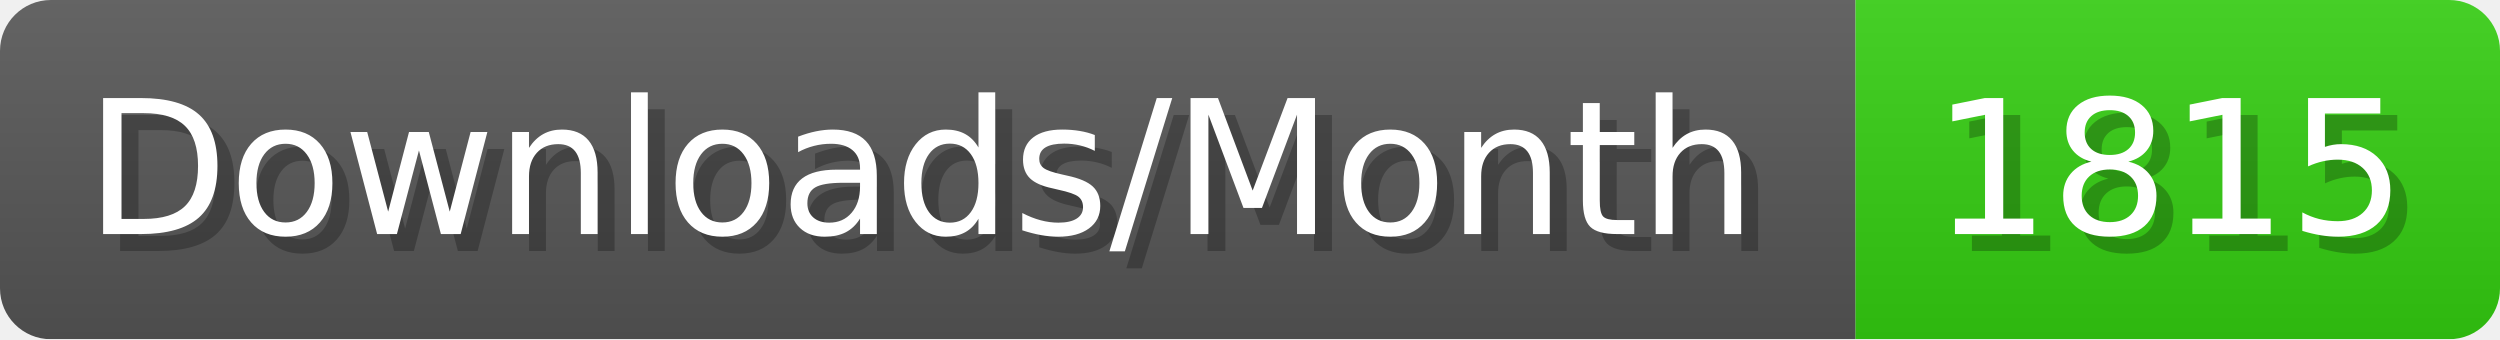
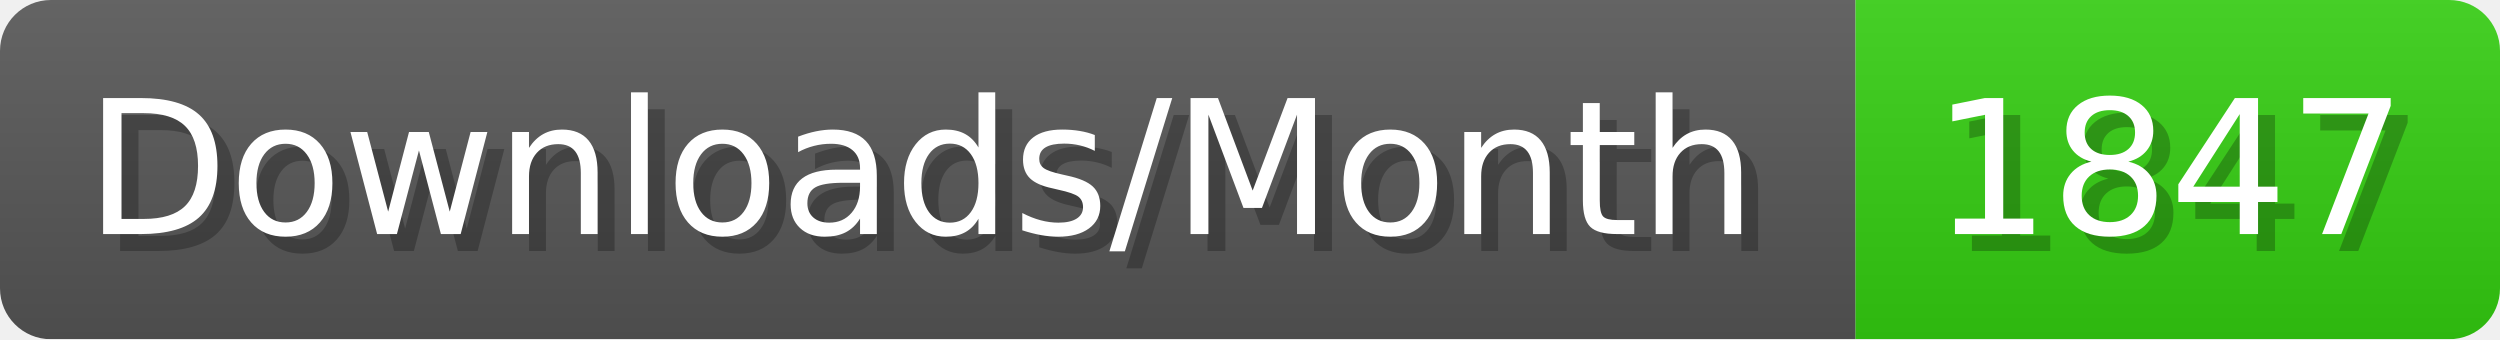
- <svg xmlns="http://www.w3.org/2000/svg" width="147.4" height="20" viewBox="0 0 1474 200" role="img" aria-label="Downloads/Month: 1815">
+ <svg xmlns="http://www.w3.org/2000/svg" width="147.4" height="20" viewBox="0 0 1474 200" role="img" aria-label="Downloads/Month: 1847">
  <linearGradient id="YlXUI" x2="0" y2="100%">
    <stop offset="0" stop-opacity=".1" stop-color="#EEE" />
    <stop offset="1" stop-opacity=".1" />
  </linearGradient>
  <mask id="JHhop">
    <rect width="1474" height="200" rx="30" fill="#FFF" />
  </mask>
  <g mask="url(#JHhop)">
    <rect width="1094" height="200" fill="#555" />
    <rect width="380" height="200" fill="#3C1" x="1094" />
    <rect width="1474" height="200" fill="url(#YlXUI)" />
  </g>
  <g aria-hidden="true" fill="#fff" text-anchor="start" font-family="Verdana,DejaVu Sans,sans-serif" font-size="110">
    <text x="60" y="148" textLength="994" fill="#000" opacity="0.25">Downloads/Month</text>
    <text x="50" y="138" textLength="994">Downloads/Month</text>
-     <text x="1149" y="148" textLength="280" fill="#000" opacity="0.25">1815</text>
-     <text x="1139" y="138" textLength="280">1815</text>
+     <text x="1149" y="148" textLength="280" fill="#000" opacity="0.25">1847</text>
+     <text x="1139" y="138" textLength="280">1847</text>
  </g>
</svg>
